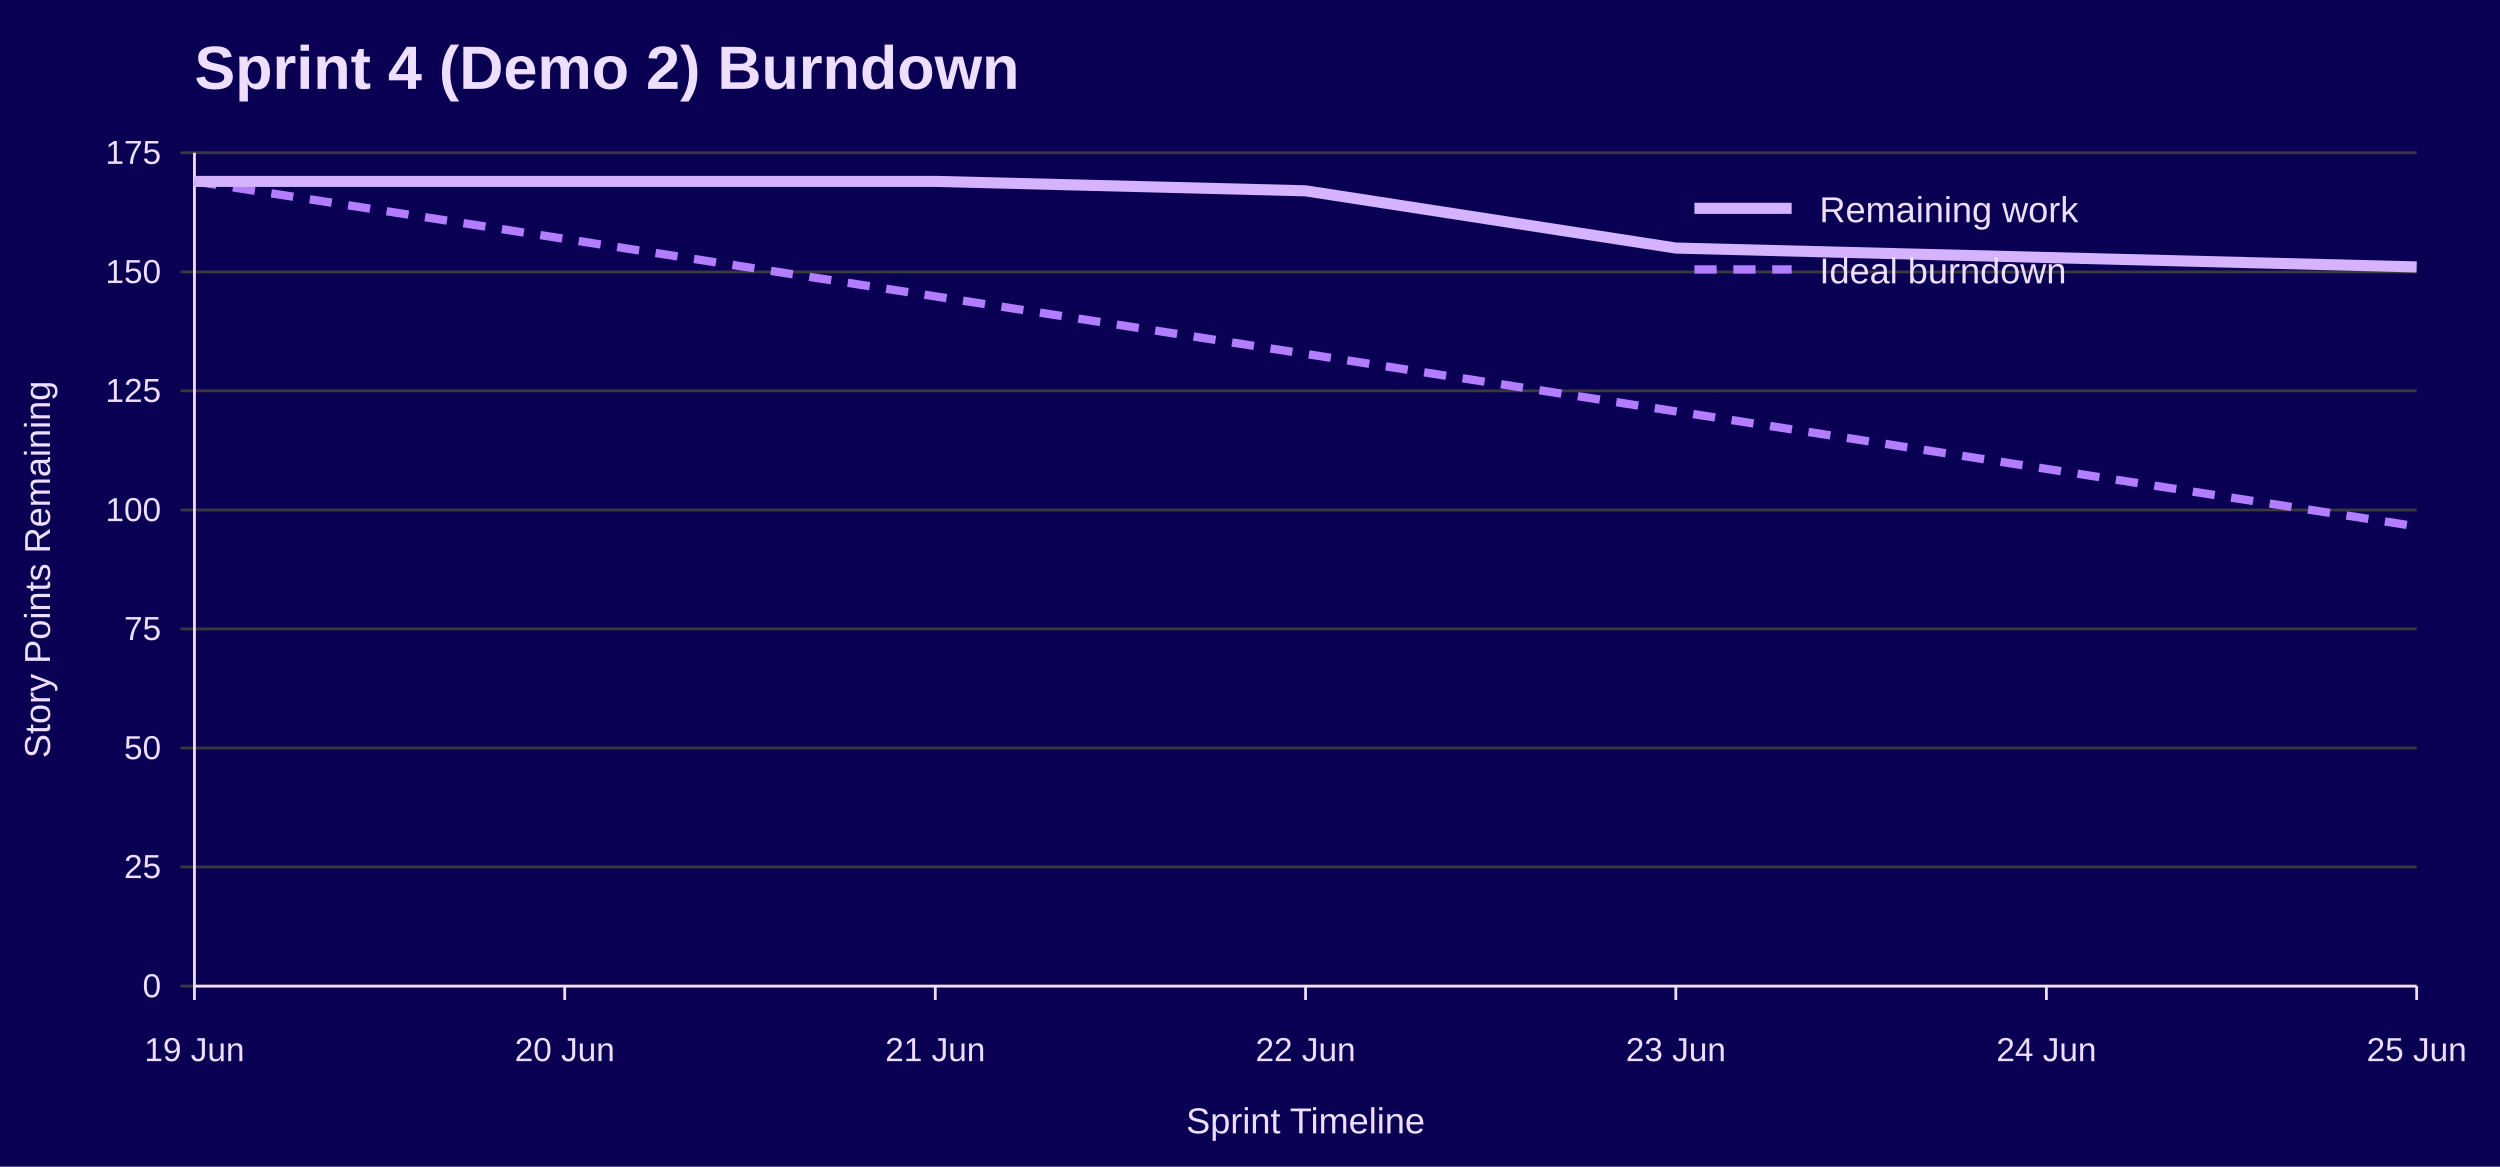
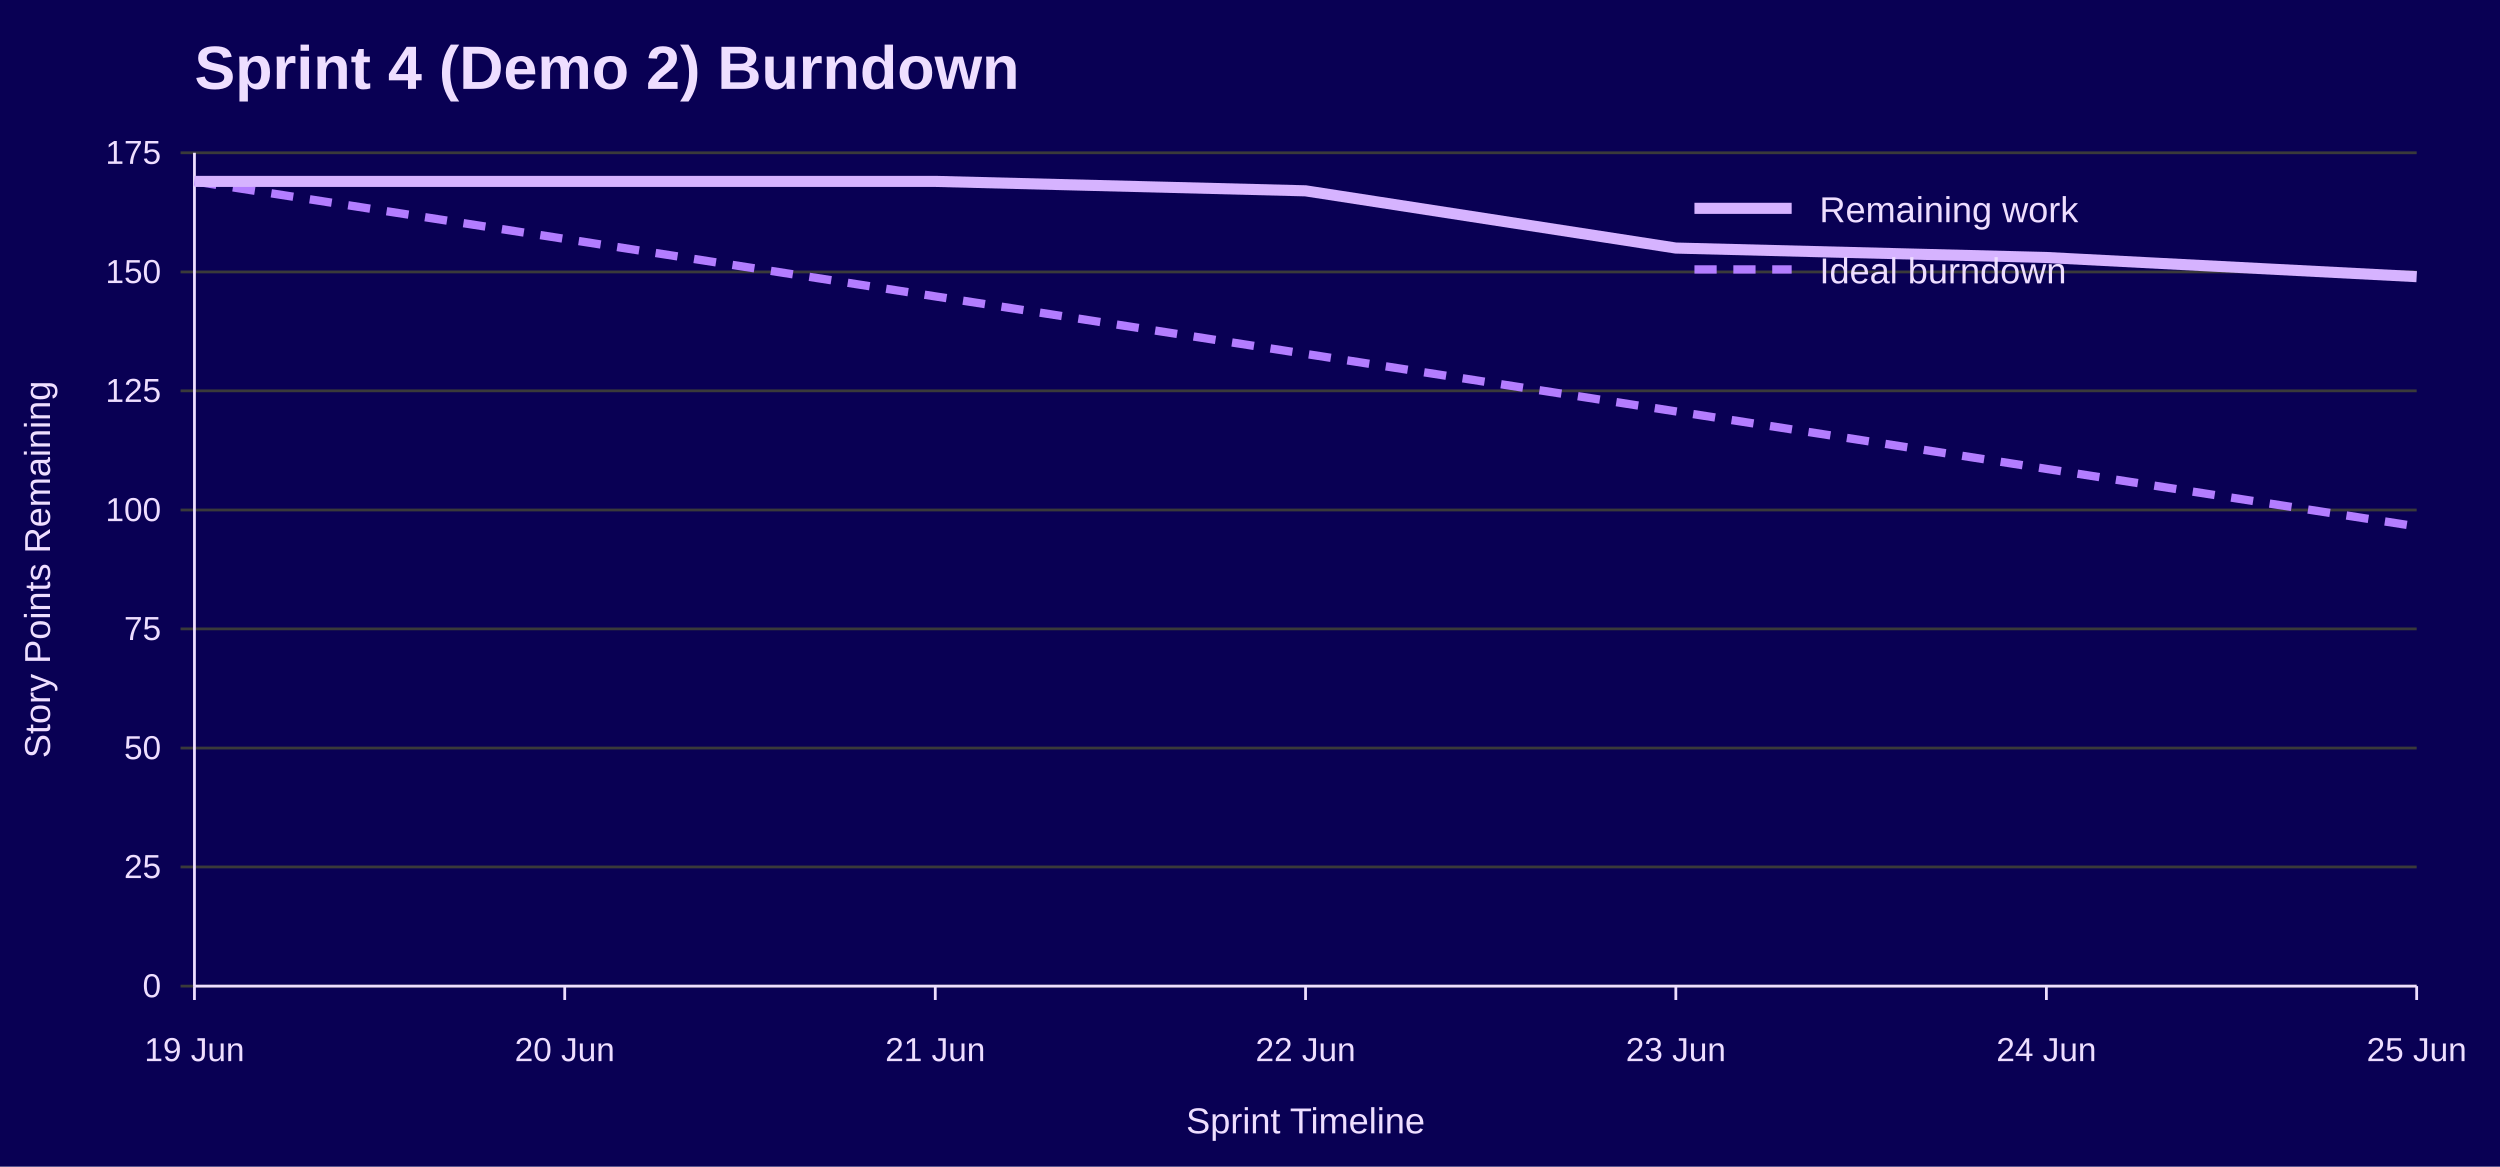
<svg xmlns="http://www.w3.org/2000/svg" width="900" height="420" viewBox="0 0 900 420" role="img" aria-labelledby="title desc">
  <rect width="100%" height="100%" fill="#090054" />
  <text x="70" y="32" font-family="Jost, Arial, Helvetica, sans-serif" font-size="22" font-weight="700" fill="#EEDEFF">Sprint 4 (Demo 2) Burndown</text>
  <line x1="65" y1="355.0" x2="870" y2="355.0" stroke="#3A3A3A" />
  <text x="58" y="359.0" font-family="Overpass, Arial, Helvetica, sans-serif" font-size="12" text-anchor="end" fill="#EEDEFF">0</text>
  <line x1="65" y1="312.1" x2="870" y2="312.1" stroke="#3A3A3A" />
  <text x="58" y="316.1" font-family="Overpass, Arial, Helvetica, sans-serif" font-size="12" text-anchor="end" fill="#EEDEFF">25</text>
  <line x1="65" y1="269.3" x2="870" y2="269.3" stroke="#3A3A3A" />
  <text x="58" y="273.3" font-family="Overpass, Arial, Helvetica, sans-serif" font-size="12" text-anchor="end" fill="#EEDEFF">50</text>
  <line x1="65" y1="226.4" x2="870" y2="226.4" stroke="#3A3A3A" />
  <text x="58" y="230.4" font-family="Overpass, Arial, Helvetica, sans-serif" font-size="12" text-anchor="end" fill="#EEDEFF">75</text>
  <line x1="65" y1="183.6" x2="870" y2="183.6" stroke="#3A3A3A" />
  <text x="58" y="187.6" font-family="Overpass, Arial, Helvetica, sans-serif" font-size="12" text-anchor="end" fill="#EEDEFF">100</text>
  <line x1="65" y1="140.7" x2="870" y2="140.7" stroke="#3A3A3A" />
  <text x="58" y="144.7" font-family="Overpass, Arial, Helvetica, sans-serif" font-size="12" text-anchor="end" fill="#EEDEFF">125</text>
  <line x1="65" y1="97.9" x2="870" y2="97.9" stroke="#3A3A3A" />
  <text x="58" y="101.9" font-family="Overpass, Arial, Helvetica, sans-serif" font-size="12" text-anchor="end" fill="#EEDEFF">150</text>
  <line x1="65" y1="55.0" x2="870" y2="55.0" stroke="#3A3A3A" />
  <text x="58" y="59.0" font-family="Overpass, Arial, Helvetica, sans-serif" font-size="12" text-anchor="end" fill="#EEDEFF">175</text>
  <line x1="70.0" y1="355" x2="70.0" y2="360" stroke="#EEDEFF" />
  <text x="70.0" y="382" font-family="Overpass, Arial, Helvetica, sans-serif" font-size="12" text-anchor="middle" fill="#EEDEFF">19 Jun</text>
  <line x1="203.3" y1="355" x2="203.3" y2="360" stroke="#EEDEFF" />
  <text x="203.3" y="382" font-family="Overpass, Arial, Helvetica, sans-serif" font-size="12" text-anchor="middle" fill="#EEDEFF">20 Jun</text>
  <line x1="336.7" y1="355" x2="336.7" y2="360" stroke="#EEDEFF" />
  <text x="336.7" y="382" font-family="Overpass, Arial, Helvetica, sans-serif" font-size="12" text-anchor="middle" fill="#EEDEFF">21 Jun</text>
  <line x1="470.0" y1="355" x2="470.0" y2="360" stroke="#EEDEFF" />
  <text x="470.0" y="382" font-family="Overpass, Arial, Helvetica, sans-serif" font-size="12" text-anchor="middle" fill="#EEDEFF">22 Jun</text>
  <line x1="603.3" y1="355" x2="603.3" y2="360" stroke="#EEDEFF" />
  <text x="603.3" y="382" font-family="Overpass, Arial, Helvetica, sans-serif" font-size="12" text-anchor="middle" fill="#EEDEFF">23 Jun</text>
  <line x1="736.7" y1="355" x2="736.7" y2="360" stroke="#EEDEFF" />
  <text x="736.7" y="382" font-family="Overpass, Arial, Helvetica, sans-serif" font-size="12" text-anchor="middle" fill="#EEDEFF">24 Jun</text>
  <line x1="870.0" y1="355" x2="870.0" y2="360" stroke="#EEDEFF" />
  <text x="870.0" y="382" font-family="Overpass, Arial, Helvetica, sans-serif" font-size="12" text-anchor="middle" fill="#EEDEFF">25 Jun</text>
  <line x1="70" y1="55" x2="70" y2="355" stroke="#EEDEFF" />
  <line x1="70" y1="355" x2="870" y2="355" stroke="#EEDEFF" />
  <text x="18" y="205.0" font-family="Overpass, Arial, Helvetica, sans-serif" font-size="13" text-anchor="middle" transform="rotate(-90 18 205.0)" fill="#EEDEFF">Story Points Remaining</text>
  <text x="470.0" y="408" font-family="Overpass, Arial, Helvetica, sans-serif" font-size="13" text-anchor="middle" fill="#EEDEFF">Sprint Timeline</text>
  <polyline points="70.0,65.3 203.3,86.0 336.7,106.7 470.0,127.4 603.3,148.1 736.7,168.8 870.0,189.5" fill="none" stroke="#B37DFF" stroke-width="3" stroke-dasharray="8 6" />
-   <polyline points="70.0,65.3 203.3,65.3 336.7,65.3 470.0,68.7 603.3,89.3 736.7,92.7 870.0,96.1" fill="none" stroke="#D6B3FF" stroke-width="4" />
+   <polyline points="70.0,65.3 203.3,65.3 336.7,65.3 470.0,68.7 603.3,89.3 736.7,92.7 870.0,99.6" fill="none" stroke="#D6B3FF" stroke-width="4" />
  <line x1="610" y1="75" x2="645" y2="75" stroke="#D6B3FF" stroke-width="4" />
  <text x="655" y="80" font-family="Overpass, Arial, Helvetica, sans-serif" font-size="13" fill="#EEDEFF">Remaining work</text>
  <line x1="610" y1="97" x2="645" y2="97" stroke="#B37DFF" stroke-width="3" stroke-dasharray="8 6" />
  <text x="655" y="102" font-family="Overpass, Arial, Helvetica, sans-serif" font-size="13" fill="#EEDEFF">Ideal burndown</text>
</svg>
